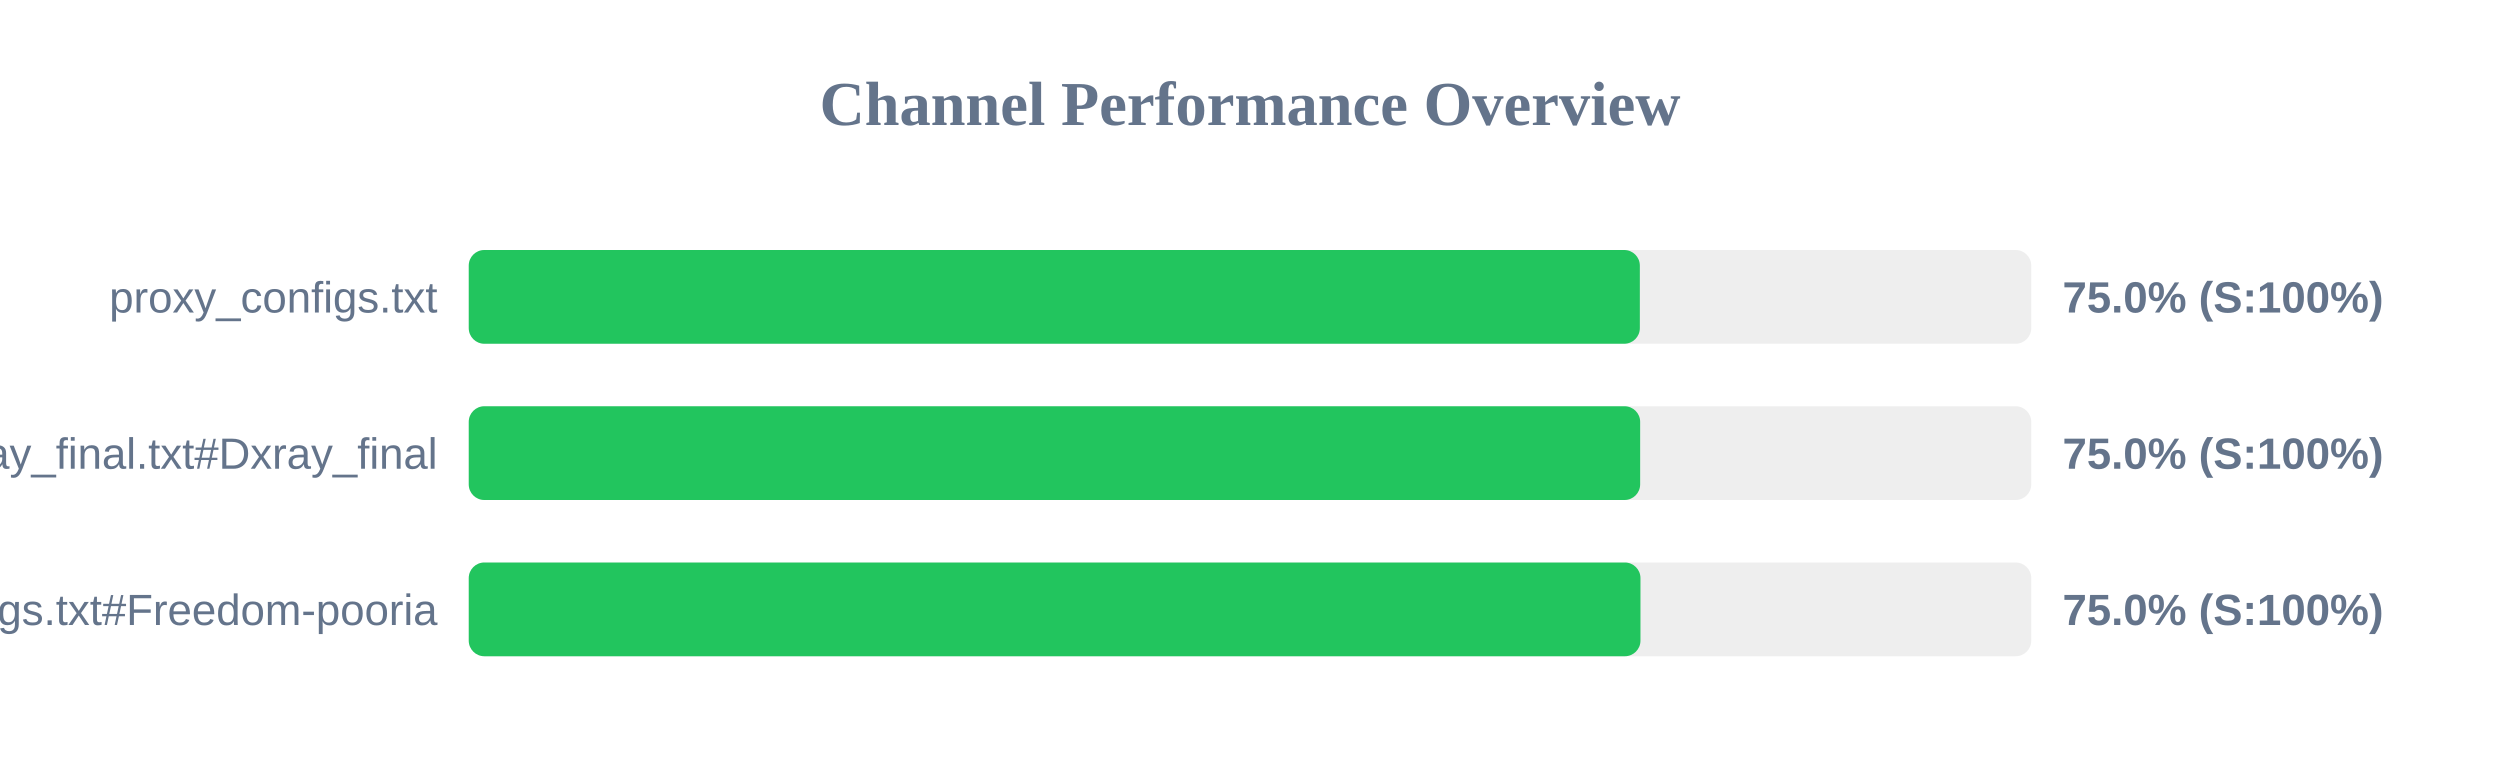
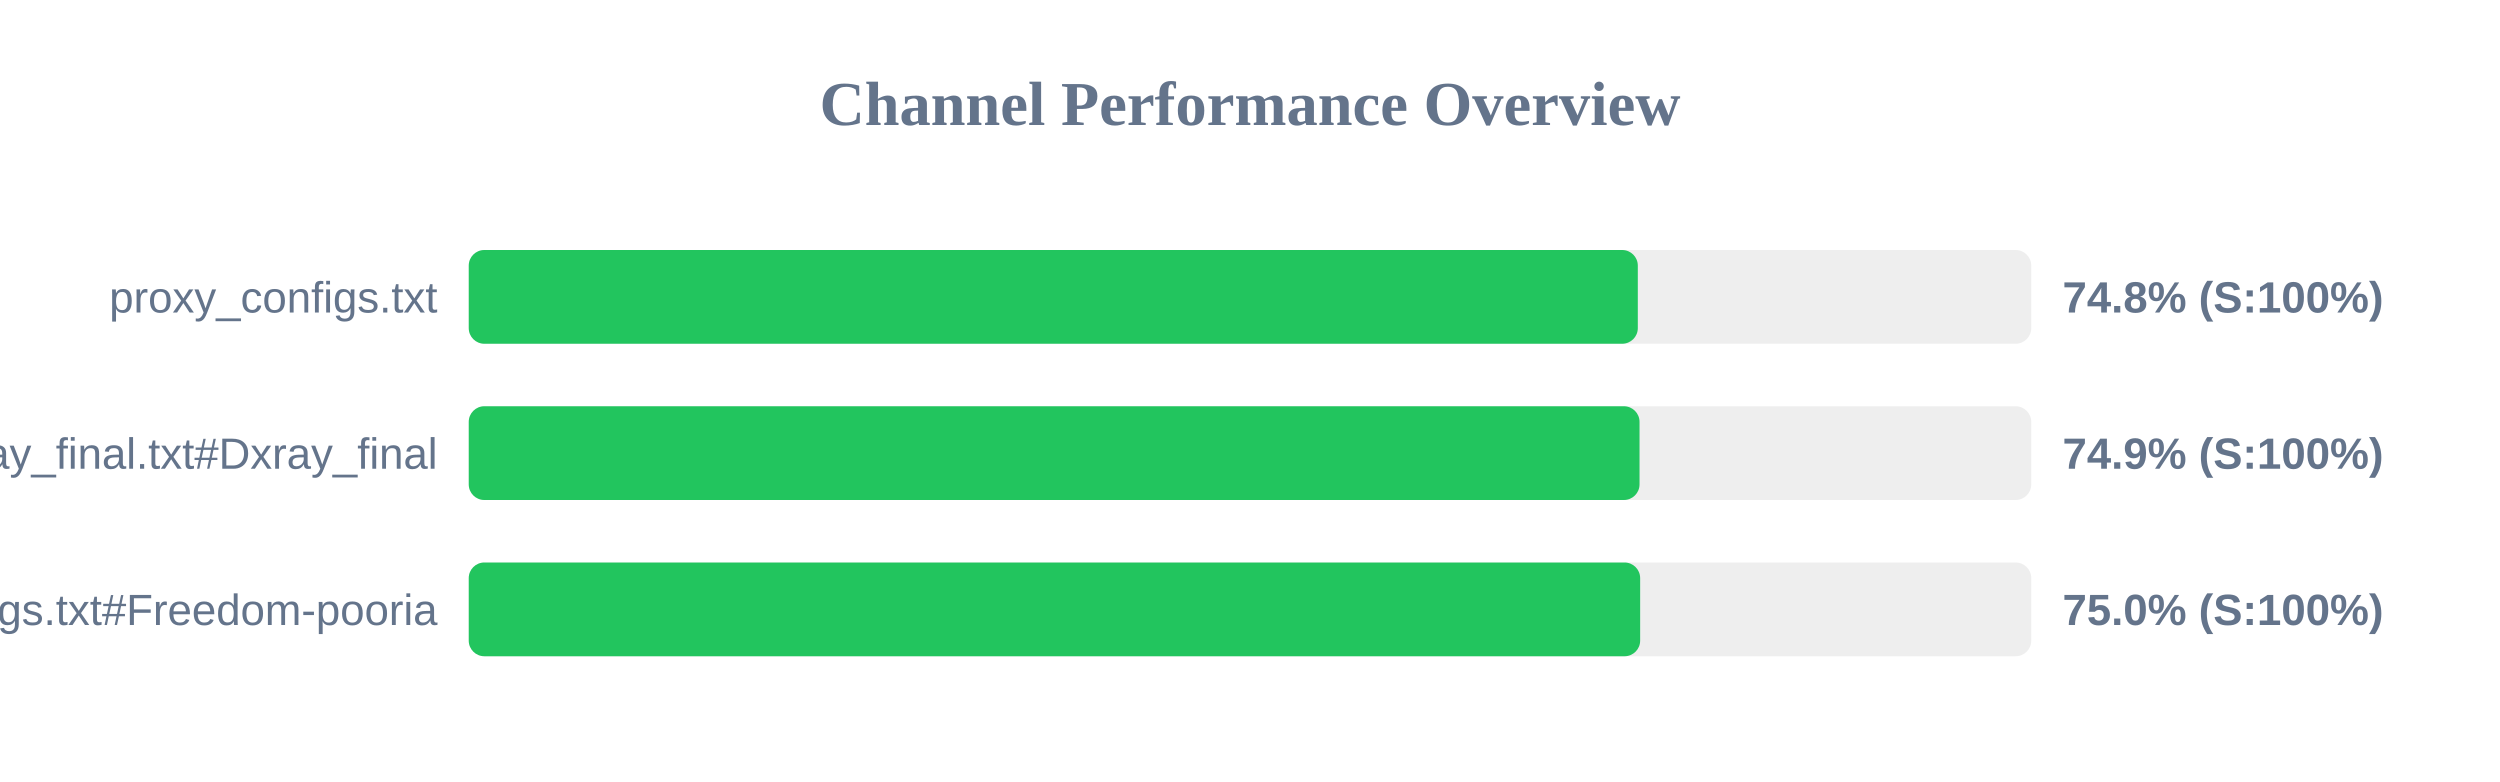
<svg xmlns="http://www.w3.org/2000/svg" width="800" height="250" version="1.1">
  <style>
        .row { font: 14px Arial; fill: #64748b; }
        .score { font: bold 14px Arial; fill: #64748b; }
    </style>
  <text x="400" y="40" text-anchor="middle" font-size="20px" font-weight="bold" fill="#64748b">Channel Performance Overview</text>
  <rect x="150" y="80" width="500" height="30" fill="#eee" rx="5" />
-   <rect x="150" y="80" width="374.75" height="30" fill="#22c55e" rx="5" />
+   <rect x="150" y="80" width="374.1" height="30" fill="#22c55e" rx="5" />
  <text x="140" y="100" text-anchor="end" class="row">proxy_configs.txt</text>
-   <text x="660" y="100" text-anchor="start" class="score">75.0% (S:100%)</text>
+   <text x="660" y="100" text-anchor="start" class="score">74.8% (S:100%)</text>
  <rect x="150" y="130" width="500" height="30" fill="#eee" rx="5" />
-   <rect x="150" y="130" width="374.85" height="30" fill="#22c55e" rx="5" />
+   <rect x="150" y="130" width="374.65" height="30" fill="#22c55e" rx="5" />
  <text x="140" y="150" text-anchor="end" class="row">xray_final.txt#Dxray_final</text>
-   <text x="660" y="150" text-anchor="start" class="score">75.0% (S:100%)</text>
+   <text x="660" y="150" text-anchor="start" class="score">74.9% (S:100%)</text>
  <rect x="150" y="180" width="500" height="30" fill="#eee" rx="5" />
-   <rect x="150" y="180" width="374.95" height="30" fill="#22c55e" rx="5" />
+   <rect x="150" y="180" width="374.85" height="30" fill="#22c55e" rx="5" />
  <text x="140" y="200" text-anchor="end" class="row">v2ray_configs.txt#Freedom-pooria</text>
  <text x="660" y="200" text-anchor="start" class="score">75.0% (S:100%)</text>
</svg>
